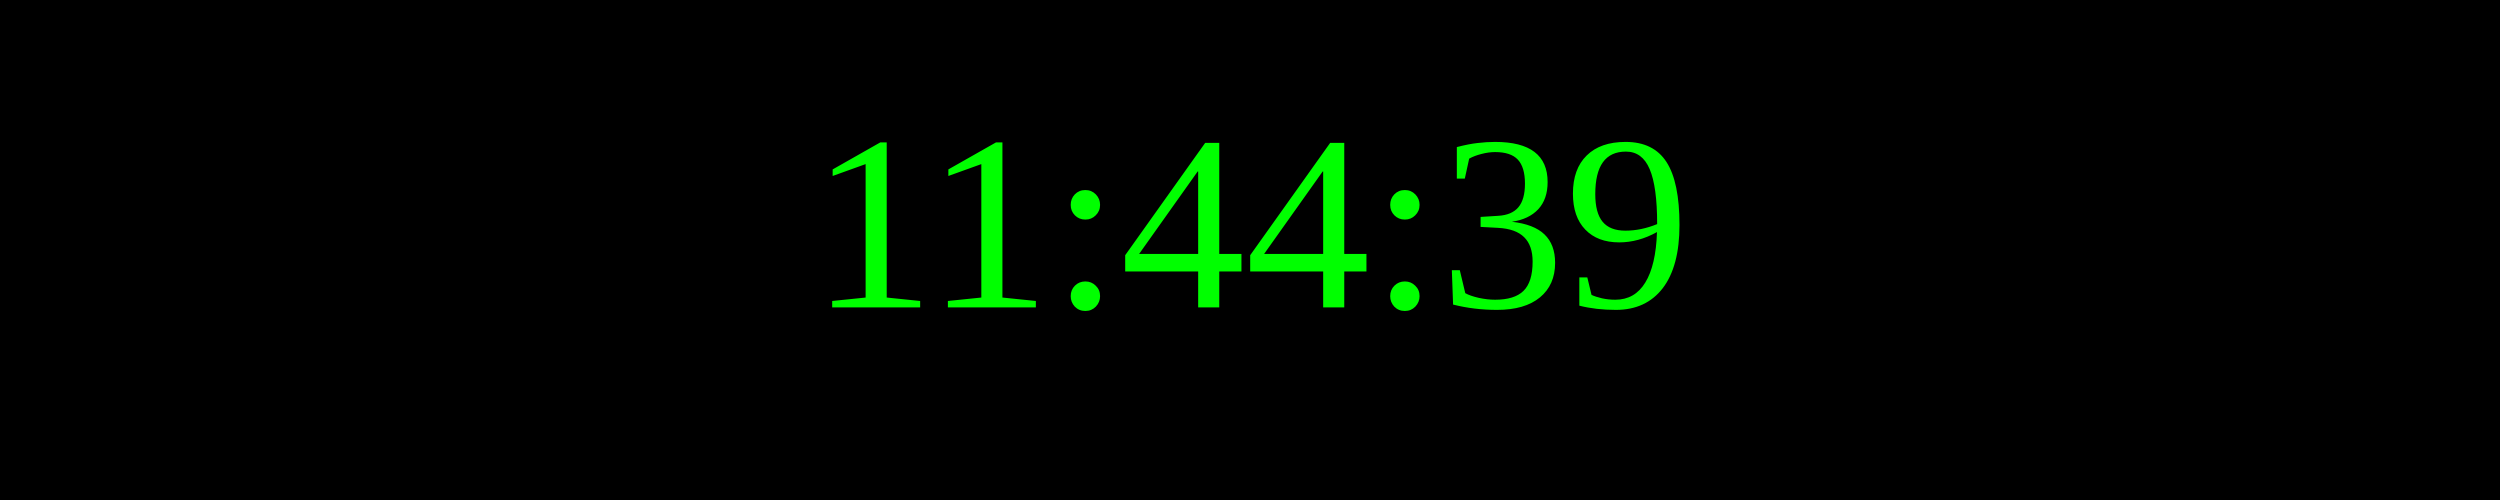
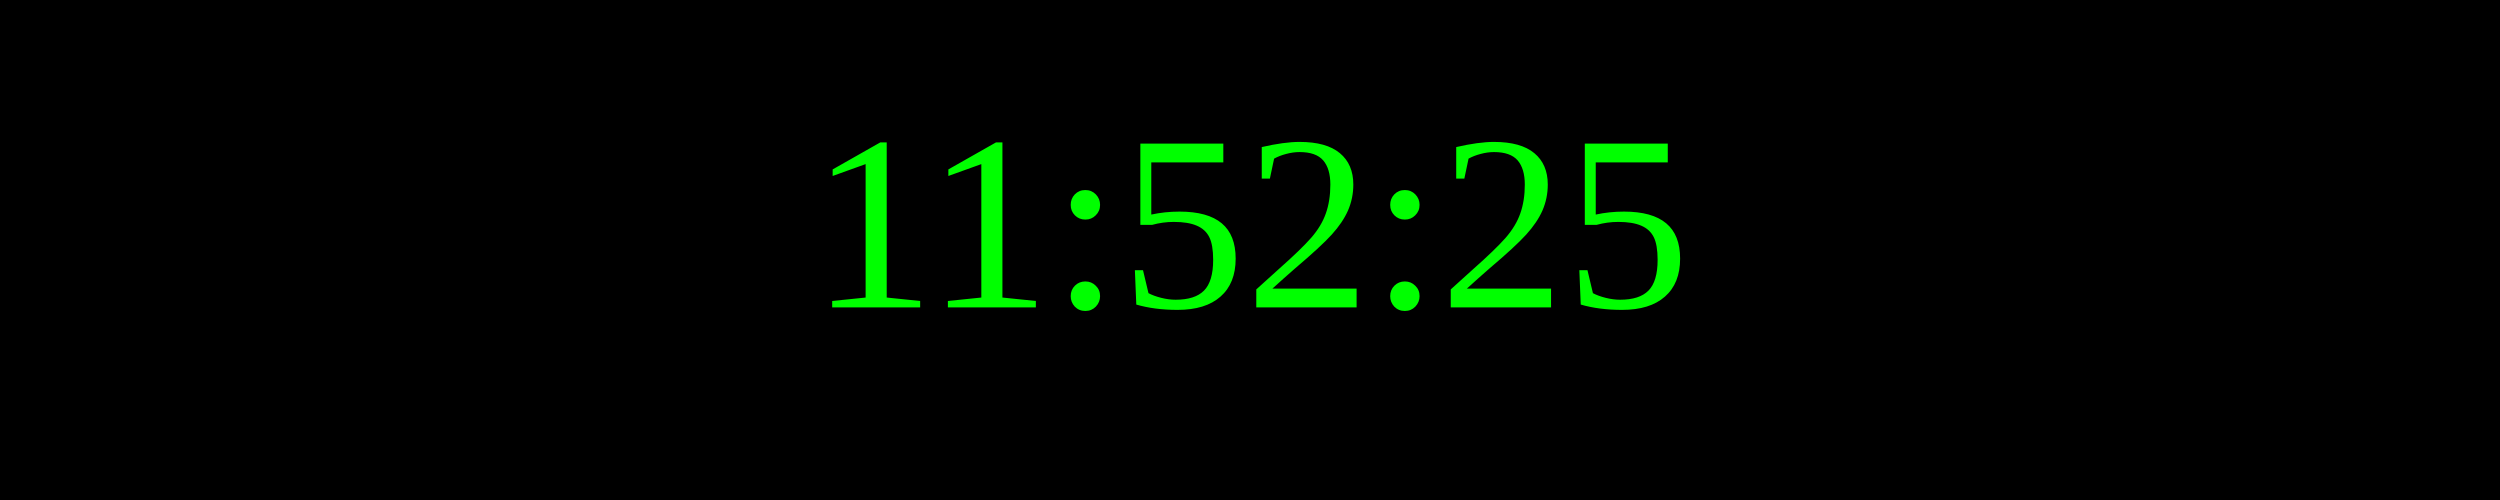
<svg xmlns="http://www.w3.org/2000/svg" width="250" height="50">
  <rect width="100%" height="100%" fill="black" />
  <text x="50%" y="50%" font-size="25" fill="lime" text-anchor="middle" dominant-baseline="middle">
- 11:44:39
+ 11:52:25
</text>
</svg>
